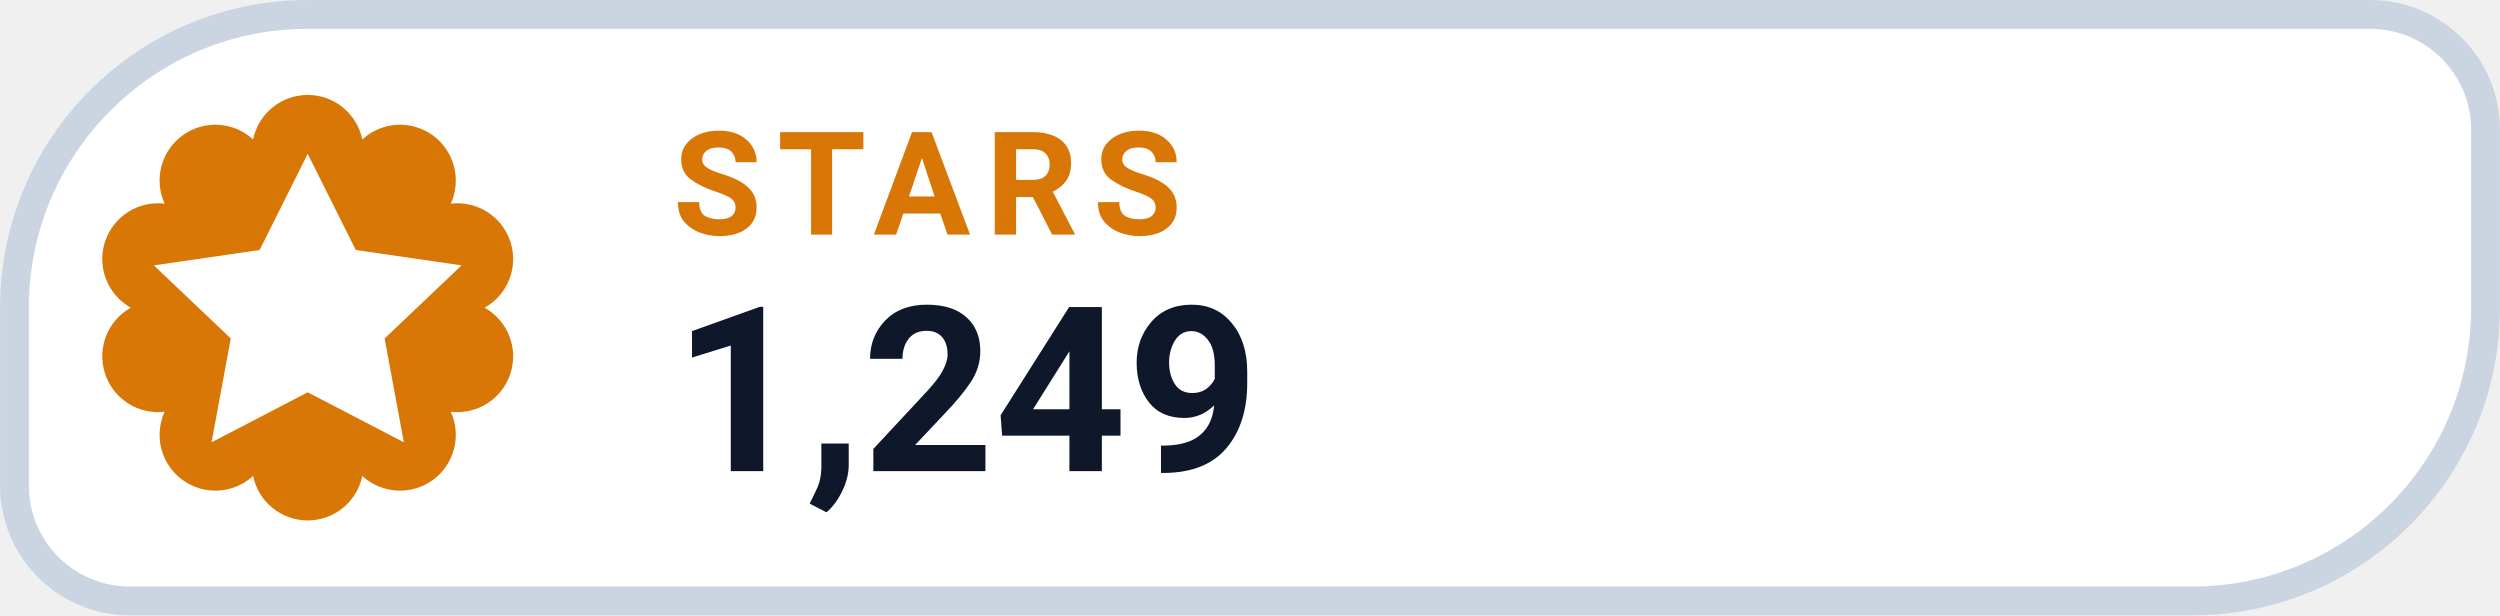
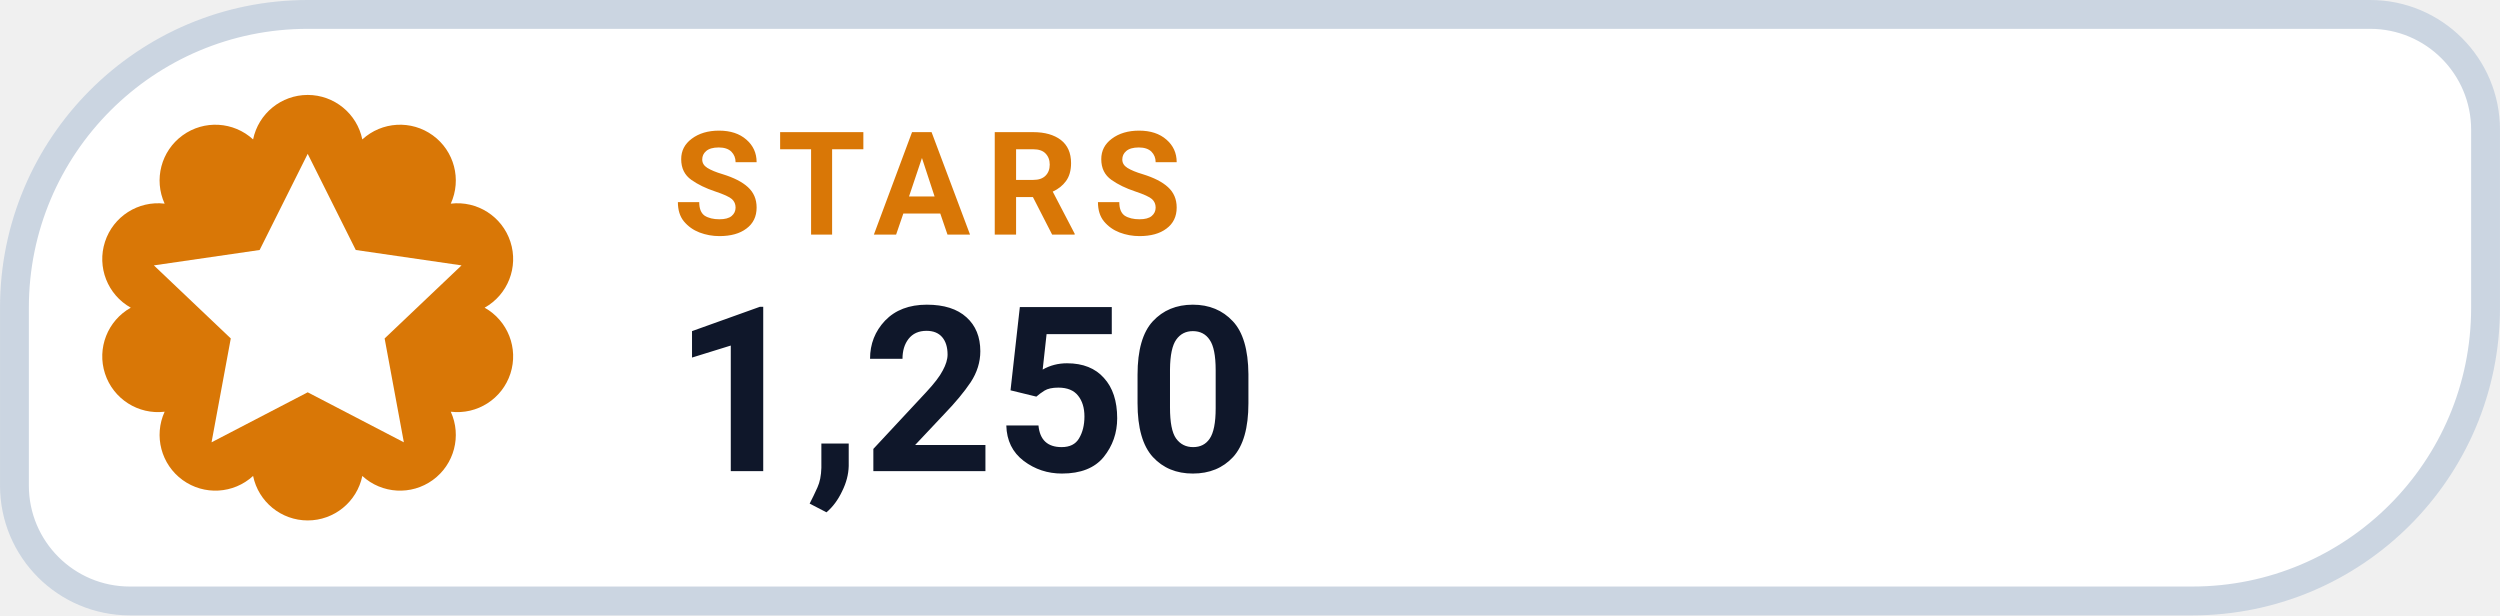
- <svg xmlns="http://www.w3.org/2000/svg" width="126" height="31.015" viewBox="0 0 130 32" role="img" aria-label="STARS 1,249">
+ <svg xmlns="http://www.w3.org/2000/svg" width="126" height="31.015" viewBox="0 0 130 32" role="img" aria-label="STARS 1,250">
  <path d="M 16.00 0.75 H 123.25 A 6.00 6.00 0 0 1 129.25 6.75 V 16.00 A 15.25 15.25 0 0 1 114.00 31.25 H 6.75 A 6.00 6.00 0 0 1 0.75 25.25 V 16.00 A 15.25 15.25 0 0 1 16.00 0.75 Z" fill="#FFFFFF" stroke="#CBD5E1" stroke-width="1.5" />
  <path d="M 13.16 7.25 A 2.90 2.90 0 0 1 18.84 7.25 A 2.90 2.90 0 0 1 23.44 10.59 A 2.90 2.90 0 0 1 25.20 16.00 A 2.90 2.90 0 0 1 23.44 21.41 A 2.90 2.90 0 0 1 18.84 24.75 A 2.90 2.90 0 0 1 13.16 24.75 A 2.90 2.90 0 0 1 8.56 21.41 A 2.90 2.90 0 0 1 6.80 16.00 A 2.90 2.90 0 0 1 8.56 10.59 A 2.90 2.90 0 0 1 13.16 7.25 Z" fill="#D97706" />
  <g transform="translate(16 16)" style="color:#FFFFFF;">
    <path d="M0 -8 l2.5 5 5.5 .8 -4 3.8 1 5.4 -5 -2.6 -5 2.6 1 -5.4 -4 -3.8 5.5 -.8 Z" fill="currentColor" />
  </g>
  <text x="35" y="12.2" fill="#D97706" font-family="-apple-system,BlinkMacSystemFont,'Segoe UI',Roboto,Helvetica,Arial,sans-serif" font-size="7.5" font-weight="700" letter-spacing=".8">STARS</text>
-   <text x="35" y="24.5" fill="#0F172A" font-family="-apple-system,BlinkMacSystemFont,'Segoe UI',Roboto,Helvetica,Arial,sans-serif" font-size="12" font-weight="750">1,249</text>
+   <text x="35" y="24.5" fill="#0F172A" font-family="-apple-system,BlinkMacSystemFont,'Segoe UI',Roboto,Helvetica,Arial,sans-serif" font-size="12" font-weight="750">1,250</text>
</svg>
